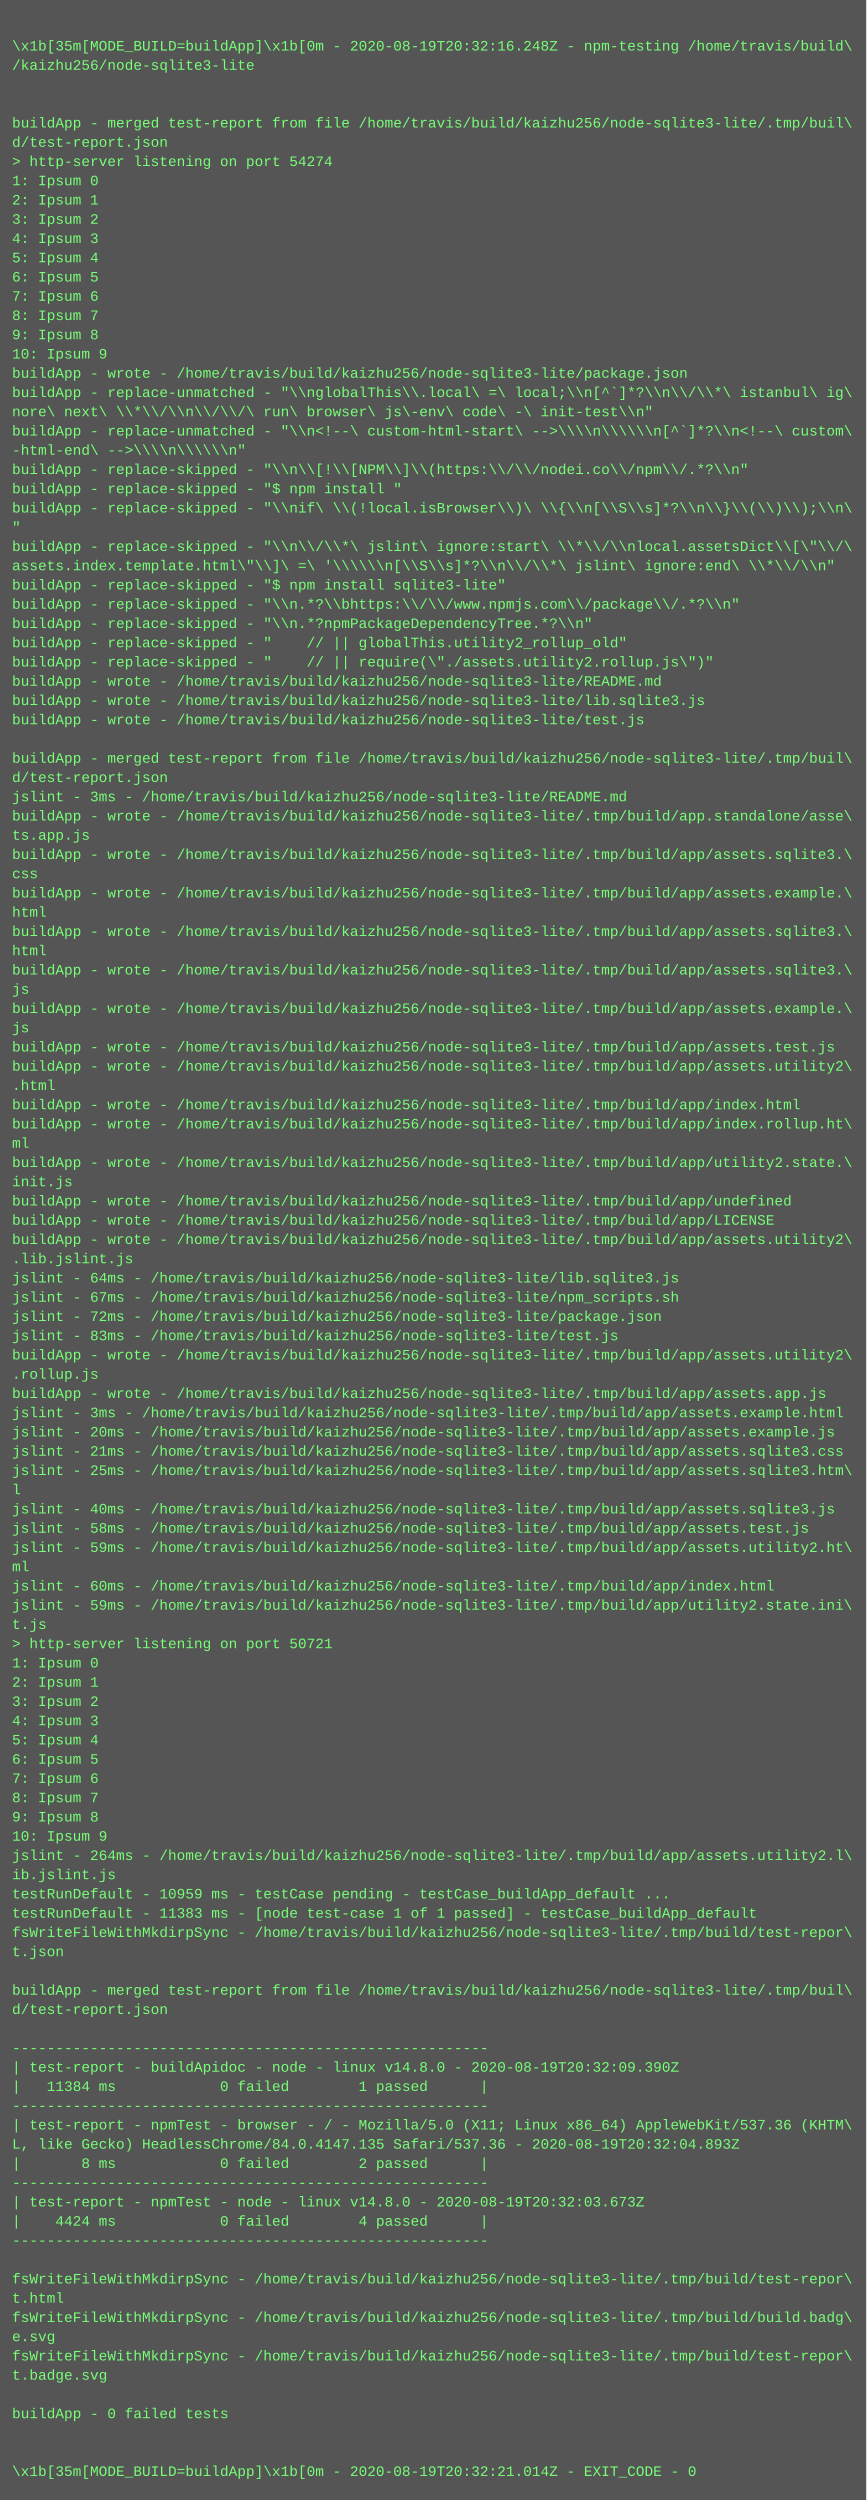
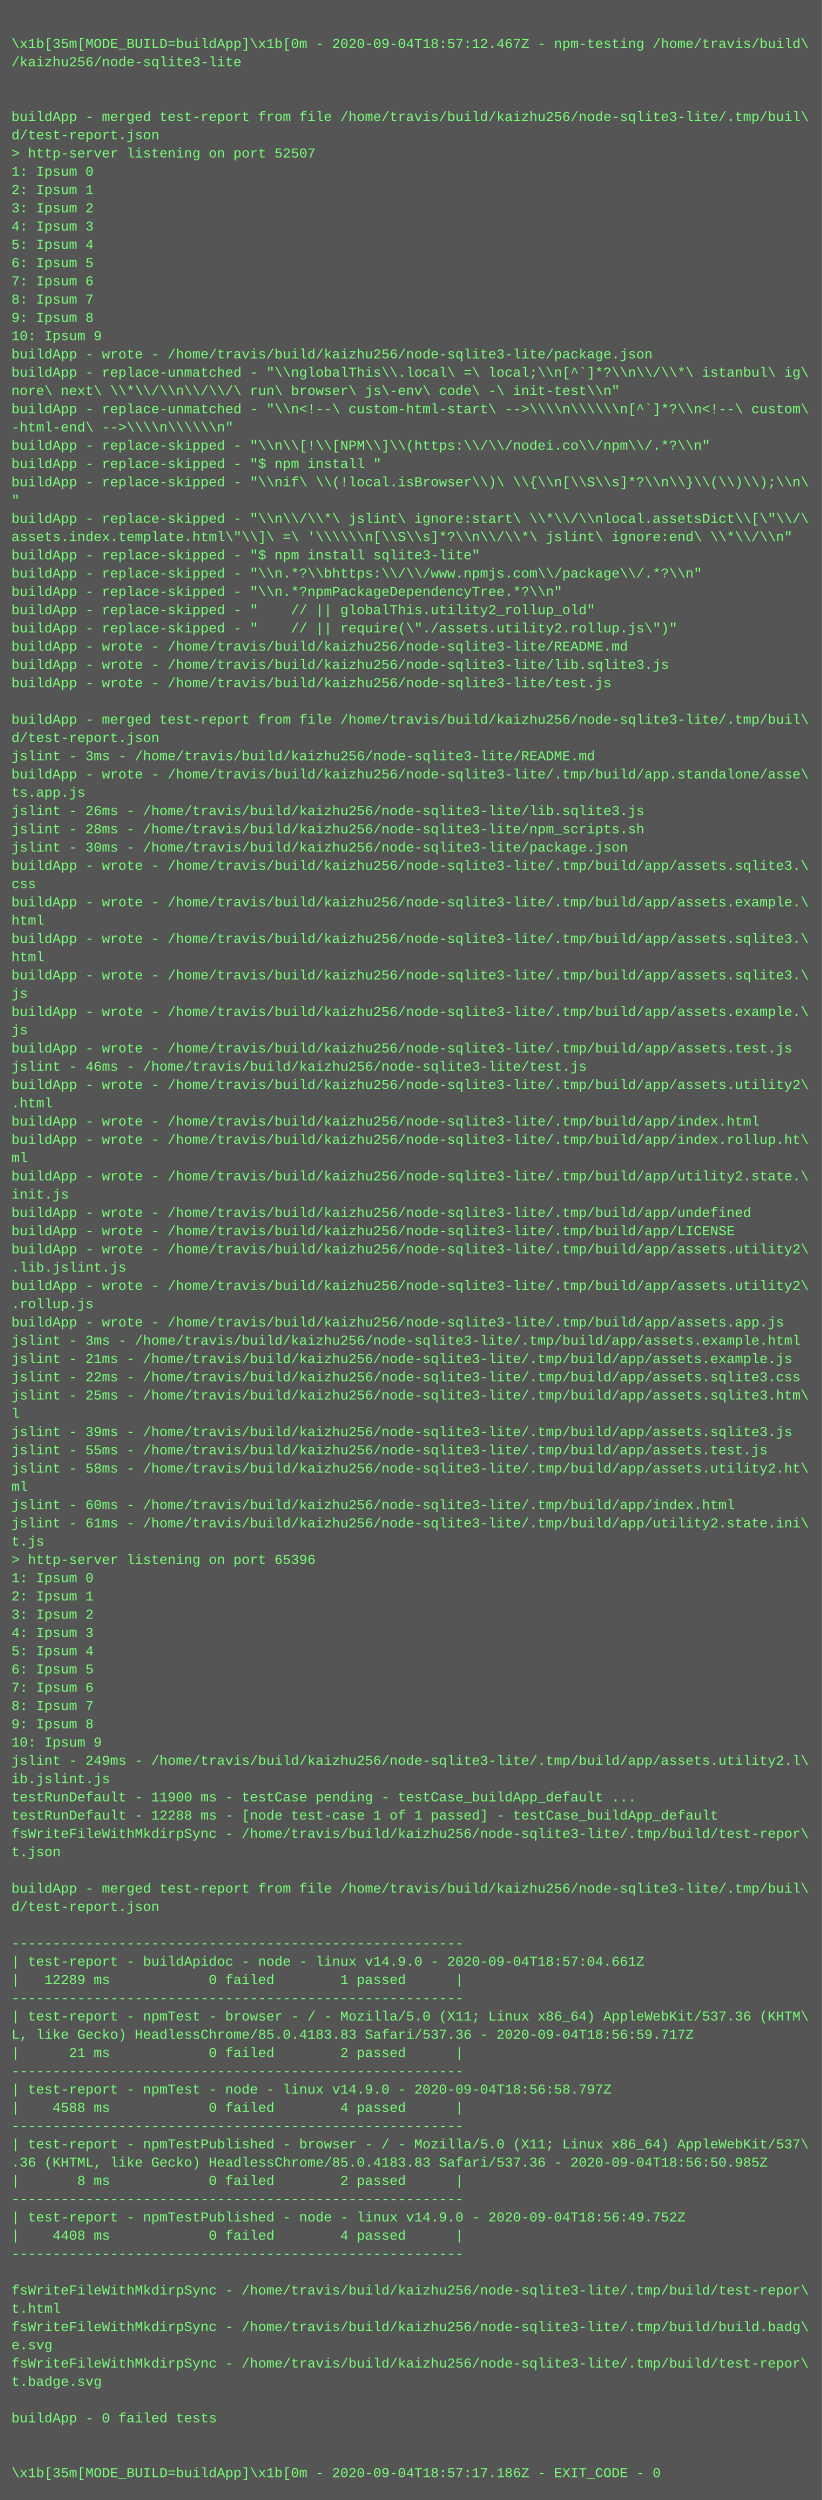
- <svg xmlns="http://www.w3.org/2000/svg" height="2078" width="720">
-   <rect height="2078" fill="#555" width="720" />
+ <svg xmlns="http://www.w3.org/2000/svg" height="2190" width="720">
+   <rect height="2190" fill="#555" width="720" />
  <text fill="#7f7" font-family="Courier New" font-size="12" xml:space="preserve">
    <tspan x="10" y="26" />
-     <tspan x="10" y="42">\x1b[35m[MODE_BUILD=buildApp]\x1b[0m - 2020-08-19T20:32:16.248Z - npm-testing /home/travis/build\</tspan>
+     <tspan x="10" y="42">\x1b[35m[MODE_BUILD=buildApp]\x1b[0m - 2020-09-04T18:57:12.467Z - npm-testing /home/travis/build\</tspan>
    <tspan x="10" y="58">/kaizhu256/node-sqlite3-lite</tspan>
    <tspan x="10" y="74" />
    <tspan x="10" y="90" />
    <tspan x="10" y="106">buildApp - merged test-report from file /home/travis/build/kaizhu256/node-sqlite3-lite/.tmp/buil\</tspan>
    <tspan x="10" y="122">d/test-report.json</tspan>
-     <tspan x="10" y="138">&gt; http-server listening on port 54274</tspan>
+     <tspan x="10" y="138">&gt; http-server listening on port 52507</tspan>
    <tspan x="10" y="154">1: Ipsum 0</tspan>
    <tspan x="10" y="170">2: Ipsum 1</tspan>
    <tspan x="10" y="186">3: Ipsum 2</tspan>
    <tspan x="10" y="202">4: Ipsum 3</tspan>
    <tspan x="10" y="218">5: Ipsum 4</tspan>
    <tspan x="10" y="234">6: Ipsum 5</tspan>
    <tspan x="10" y="250">7: Ipsum 6</tspan>
    <tspan x="10" y="266">8: Ipsum 7</tspan>
    <tspan x="10" y="282">9: Ipsum 8</tspan>
    <tspan x="10" y="298">10: Ipsum 9</tspan>
    <tspan x="10" y="314">buildApp - wrote - /home/travis/build/kaizhu256/node-sqlite3-lite/package.json</tspan>
    <tspan x="10" y="330">buildApp - replace-unmatched - "\\nglobalThis\\.local\ =\ local;\\n[^`]*?\\n\\/\\*\ istanbul\ ig\</tspan>
    <tspan x="10" y="346">nore\ next\ \\*\\/\\n\\/\\/\ run\ browser\ js\-env\ code\ -\ init-test\\n"</tspan>
    <tspan x="10" y="362">buildApp - replace-unmatched - "\\n&lt;!--\ custom-html-start\ --&gt;\\\\n\\\\\\n[^`]*?\\n&lt;!--\ custom\</tspan>
    <tspan x="10" y="378">-html-end\ --&gt;\\\\n\\\\\\n"</tspan>
    <tspan x="10" y="394">buildApp - replace-skipped - "\\n\\[!\\[NPM\\]\\(https:\\/\\/nodei.co\\/npm\\/.*?\\n"</tspan>
    <tspan x="10" y="410">buildApp - replace-skipped - "$ npm install "</tspan>
    <tspan x="10" y="426">buildApp - replace-skipped - "\\nif\ \\(!local.isBrowser\\)\ \\{\\n[\\S\\s]*?\\n\\}\\(\\)\\);\\n\</tspan>
    <tspan x="10" y="442">"</tspan>
    <tspan x="10" y="458">buildApp - replace-skipped - "\\n\\/\\*\ jslint\ ignore:start\ \\*\\/\\nlocal.assetsDict\\[\"\\/\</tspan>
    <tspan x="10" y="474">assets.index.template.html\"\\]\ =\ '\\\\\\n[\\S\\s]*?\\n\\/\\*\ jslint\ ignore:end\ \\*\\/\\n"</tspan>
    <tspan x="10" y="490">buildApp - replace-skipped - "$ npm install sqlite3-lite"</tspan>
    <tspan x="10" y="506">buildApp - replace-skipped - "\\n.*?\\bhttps:\\/\\/www.npmjs.com\\/package\\/.*?\\n"</tspan>
    <tspan x="10" y="522">buildApp - replace-skipped - "\\n.*?npmPackageDependencyTree.*?\\n"</tspan>
    <tspan x="10" y="538">buildApp - replace-skipped - "    // || globalThis.utility2_rollup_old"</tspan>
    <tspan x="10" y="554">buildApp - replace-skipped - "    // || require(\"./assets.utility2.rollup.js\")"</tspan>
    <tspan x="10" y="570">buildApp - wrote - /home/travis/build/kaizhu256/node-sqlite3-lite/README.md</tspan>
    <tspan x="10" y="586">buildApp - wrote - /home/travis/build/kaizhu256/node-sqlite3-lite/lib.sqlite3.js</tspan>
    <tspan x="10" y="602">buildApp - wrote - /home/travis/build/kaizhu256/node-sqlite3-lite/test.js</tspan>
    <tspan x="10" y="618" />
    <tspan x="10" y="634">buildApp - merged test-report from file /home/travis/build/kaizhu256/node-sqlite3-lite/.tmp/buil\</tspan>
    <tspan x="10" y="650">d/test-report.json</tspan>
    <tspan x="10" y="666">jslint - 3ms - /home/travis/build/kaizhu256/node-sqlite3-lite/README.md</tspan>
    <tspan x="10" y="682">buildApp - wrote - /home/travis/build/kaizhu256/node-sqlite3-lite/.tmp/build/app.standalone/asse\</tspan>
    <tspan x="10" y="698">ts.app.js</tspan>
-     <tspan x="10" y="714">buildApp - wrote - /home/travis/build/kaizhu256/node-sqlite3-lite/.tmp/build/app/assets.sqlite3.\</tspan>
-     <tspan x="10" y="730">css</tspan>
-     <tspan x="10" y="746">buildApp - wrote - /home/travis/build/kaizhu256/node-sqlite3-lite/.tmp/build/app/assets.example.\</tspan>
-     <tspan x="10" y="762">html</tspan>
-     <tspan x="10" y="778">buildApp - wrote - /home/travis/build/kaizhu256/node-sqlite3-lite/.tmp/build/app/assets.sqlite3.\</tspan>
-     <tspan x="10" y="794">html</tspan>
-     <tspan x="10" y="810">buildApp - wrote - /home/travis/build/kaizhu256/node-sqlite3-lite/.tmp/build/app/assets.sqlite3.\</tspan>
-     <tspan x="10" y="826">js</tspan>
-     <tspan x="10" y="842">buildApp - wrote - /home/travis/build/kaizhu256/node-sqlite3-lite/.tmp/build/app/assets.example.\</tspan>
-     <tspan x="10" y="858">js</tspan>
-     <tspan x="10" y="874">buildApp - wrote - /home/travis/build/kaizhu256/node-sqlite3-lite/.tmp/build/app/assets.test.js</tspan>
-     <tspan x="10" y="890">buildApp - wrote - /home/travis/build/kaizhu256/node-sqlite3-lite/.tmp/build/app/assets.utility2\</tspan>
-     <tspan x="10" y="906">.html</tspan>
-     <tspan x="10" y="922">buildApp - wrote - /home/travis/build/kaizhu256/node-sqlite3-lite/.tmp/build/app/index.html</tspan>
-     <tspan x="10" y="938">buildApp - wrote - /home/travis/build/kaizhu256/node-sqlite3-lite/.tmp/build/app/index.rollup.ht\</tspan>
-     <tspan x="10" y="954">ml</tspan>
-     <tspan x="10" y="970">buildApp - wrote - /home/travis/build/kaizhu256/node-sqlite3-lite/.tmp/build/app/utility2.state.\</tspan>
-     <tspan x="10" y="986">init.js</tspan>
-     <tspan x="10" y="1002">buildApp - wrote - /home/travis/build/kaizhu256/node-sqlite3-lite/.tmp/build/app/undefined</tspan>
-     <tspan x="10" y="1018">buildApp - wrote - /home/travis/build/kaizhu256/node-sqlite3-lite/.tmp/build/app/LICENSE</tspan>
-     <tspan x="10" y="1034">buildApp - wrote - /home/travis/build/kaizhu256/node-sqlite3-lite/.tmp/build/app/assets.utility2\</tspan>
-     <tspan x="10" y="1050">.lib.jslint.js</tspan>
-     <tspan x="10" y="1066">jslint - 64ms - /home/travis/build/kaizhu256/node-sqlite3-lite/lib.sqlite3.js</tspan>
-     <tspan x="10" y="1082">jslint - 67ms - /home/travis/build/kaizhu256/node-sqlite3-lite/npm_scripts.sh</tspan>
-     <tspan x="10" y="1098">jslint - 72ms - /home/travis/build/kaizhu256/node-sqlite3-lite/package.json</tspan>
-     <tspan x="10" y="1114">jslint - 83ms - /home/travis/build/kaizhu256/node-sqlite3-lite/test.js</tspan>
+     <tspan x="10" y="714">jslint - 26ms - /home/travis/build/kaizhu256/node-sqlite3-lite/lib.sqlite3.js</tspan>
+     <tspan x="10" y="730">jslint - 28ms - /home/travis/build/kaizhu256/node-sqlite3-lite/npm_scripts.sh</tspan>
+     <tspan x="10" y="746">jslint - 30ms - /home/travis/build/kaizhu256/node-sqlite3-lite/package.json</tspan>
+     <tspan x="10" y="762">buildApp - wrote - /home/travis/build/kaizhu256/node-sqlite3-lite/.tmp/build/app/assets.sqlite3.\</tspan>
+     <tspan x="10" y="778">css</tspan>
+     <tspan x="10" y="794">buildApp - wrote - /home/travis/build/kaizhu256/node-sqlite3-lite/.tmp/build/app/assets.example.\</tspan>
+     <tspan x="10" y="810">html</tspan>
+     <tspan x="10" y="826">buildApp - wrote - /home/travis/build/kaizhu256/node-sqlite3-lite/.tmp/build/app/assets.sqlite3.\</tspan>
+     <tspan x="10" y="842">html</tspan>
+     <tspan x="10" y="858">buildApp - wrote - /home/travis/build/kaizhu256/node-sqlite3-lite/.tmp/build/app/assets.sqlite3.\</tspan>
+     <tspan x="10" y="874">js</tspan>
+     <tspan x="10" y="890">buildApp - wrote - /home/travis/build/kaizhu256/node-sqlite3-lite/.tmp/build/app/assets.example.\</tspan>
+     <tspan x="10" y="906">js</tspan>
+     <tspan x="10" y="922">buildApp - wrote - /home/travis/build/kaizhu256/node-sqlite3-lite/.tmp/build/app/assets.test.js</tspan>
+     <tspan x="10" y="938">jslint - 46ms - /home/travis/build/kaizhu256/node-sqlite3-lite/test.js</tspan>
+     <tspan x="10" y="954">buildApp - wrote - /home/travis/build/kaizhu256/node-sqlite3-lite/.tmp/build/app/assets.utility2\</tspan>
+     <tspan x="10" y="970">.html</tspan>
+     <tspan x="10" y="986">buildApp - wrote - /home/travis/build/kaizhu256/node-sqlite3-lite/.tmp/build/app/index.html</tspan>
+     <tspan x="10" y="1002">buildApp - wrote - /home/travis/build/kaizhu256/node-sqlite3-lite/.tmp/build/app/index.rollup.ht\</tspan>
+     <tspan x="10" y="1018">ml</tspan>
+     <tspan x="10" y="1034">buildApp - wrote - /home/travis/build/kaizhu256/node-sqlite3-lite/.tmp/build/app/utility2.state.\</tspan>
+     <tspan x="10" y="1050">init.js</tspan>
+     <tspan x="10" y="1066">buildApp - wrote - /home/travis/build/kaizhu256/node-sqlite3-lite/.tmp/build/app/undefined</tspan>
+     <tspan x="10" y="1082">buildApp - wrote - /home/travis/build/kaizhu256/node-sqlite3-lite/.tmp/build/app/LICENSE</tspan>
+     <tspan x="10" y="1098">buildApp - wrote - /home/travis/build/kaizhu256/node-sqlite3-lite/.tmp/build/app/assets.utility2\</tspan>
+     <tspan x="10" y="1114">.lib.jslint.js</tspan>
    <tspan x="10" y="1130">buildApp - wrote - /home/travis/build/kaizhu256/node-sqlite3-lite/.tmp/build/app/assets.utility2\</tspan>
    <tspan x="10" y="1146">.rollup.js</tspan>
    <tspan x="10" y="1162">buildApp - wrote - /home/travis/build/kaizhu256/node-sqlite3-lite/.tmp/build/app/assets.app.js</tspan>
    <tspan x="10" y="1178">jslint - 3ms - /home/travis/build/kaizhu256/node-sqlite3-lite/.tmp/build/app/assets.example.html</tspan>
-     <tspan x="10" y="1194">jslint - 20ms - /home/travis/build/kaizhu256/node-sqlite3-lite/.tmp/build/app/assets.example.js</tspan>
-     <tspan x="10" y="1210">jslint - 21ms - /home/travis/build/kaizhu256/node-sqlite3-lite/.tmp/build/app/assets.sqlite3.css</tspan>
+     <tspan x="10" y="1194">jslint - 21ms - /home/travis/build/kaizhu256/node-sqlite3-lite/.tmp/build/app/assets.example.js</tspan>
+     <tspan x="10" y="1210">jslint - 22ms - /home/travis/build/kaizhu256/node-sqlite3-lite/.tmp/build/app/assets.sqlite3.css</tspan>
    <tspan x="10" y="1226">jslint - 25ms - /home/travis/build/kaizhu256/node-sqlite3-lite/.tmp/build/app/assets.sqlite3.htm\</tspan>
    <tspan x="10" y="1242">l</tspan>
-     <tspan x="10" y="1258">jslint - 40ms - /home/travis/build/kaizhu256/node-sqlite3-lite/.tmp/build/app/assets.sqlite3.js</tspan>
-     <tspan x="10" y="1274">jslint - 58ms - /home/travis/build/kaizhu256/node-sqlite3-lite/.tmp/build/app/assets.test.js</tspan>
-     <tspan x="10" y="1290">jslint - 59ms - /home/travis/build/kaizhu256/node-sqlite3-lite/.tmp/build/app/assets.utility2.ht\</tspan>
+     <tspan x="10" y="1258">jslint - 39ms - /home/travis/build/kaizhu256/node-sqlite3-lite/.tmp/build/app/assets.sqlite3.js</tspan>
+     <tspan x="10" y="1274">jslint - 55ms - /home/travis/build/kaizhu256/node-sqlite3-lite/.tmp/build/app/assets.test.js</tspan>
+     <tspan x="10" y="1290">jslint - 58ms - /home/travis/build/kaizhu256/node-sqlite3-lite/.tmp/build/app/assets.utility2.ht\</tspan>
    <tspan x="10" y="1306">ml</tspan>
    <tspan x="10" y="1322">jslint - 60ms - /home/travis/build/kaizhu256/node-sqlite3-lite/.tmp/build/app/index.html</tspan>
-     <tspan x="10" y="1338">jslint - 59ms - /home/travis/build/kaizhu256/node-sqlite3-lite/.tmp/build/app/utility2.state.ini\</tspan>
+     <tspan x="10" y="1338">jslint - 61ms - /home/travis/build/kaizhu256/node-sqlite3-lite/.tmp/build/app/utility2.state.ini\</tspan>
    <tspan x="10" y="1354">t.js</tspan>
-     <tspan x="10" y="1370">&gt; http-server listening on port 50721</tspan>
+     <tspan x="10" y="1370">&gt; http-server listening on port 65396</tspan>
    <tspan x="10" y="1386">1: Ipsum 0</tspan>
    <tspan x="10" y="1402">2: Ipsum 1</tspan>
    <tspan x="10" y="1418">3: Ipsum 2</tspan>
    <tspan x="10" y="1434">4: Ipsum 3</tspan>
    <tspan x="10" y="1450">5: Ipsum 4</tspan>
    <tspan x="10" y="1466">6: Ipsum 5</tspan>
    <tspan x="10" y="1482">7: Ipsum 6</tspan>
    <tspan x="10" y="1498">8: Ipsum 7</tspan>
    <tspan x="10" y="1514">9: Ipsum 8</tspan>
    <tspan x="10" y="1530">10: Ipsum 9</tspan>
-     <tspan x="10" y="1546">jslint - 264ms - /home/travis/build/kaizhu256/node-sqlite3-lite/.tmp/build/app/assets.utility2.l\</tspan>
+     <tspan x="10" y="1546">jslint - 249ms - /home/travis/build/kaizhu256/node-sqlite3-lite/.tmp/build/app/assets.utility2.l\</tspan>
    <tspan x="10" y="1562">ib.jslint.js</tspan>
-     <tspan x="10" y="1578">testRunDefault - 10959 ms - testCase pending - testCase_buildApp_default ...</tspan>
-     <tspan x="10" y="1594">testRunDefault - 11383 ms - [node test-case 1 of 1 passed] - testCase_buildApp_default</tspan>
+     <tspan x="10" y="1578">testRunDefault - 11900 ms - testCase pending - testCase_buildApp_default ...</tspan>
+     <tspan x="10" y="1594">testRunDefault - 12288 ms - [node test-case 1 of 1 passed] - testCase_buildApp_default</tspan>
    <tspan x="10" y="1610">fsWriteFileWithMkdirpSync - /home/travis/build/kaizhu256/node-sqlite3-lite/.tmp/build/test-repor\</tspan>
    <tspan x="10" y="1626">t.json</tspan>
    <tspan x="10" y="1642" />
    <tspan x="10" y="1658">buildApp - merged test-report from file /home/travis/build/kaizhu256/node-sqlite3-lite/.tmp/buil\</tspan>
    <tspan x="10" y="1674">d/test-report.json</tspan>
    <tspan x="10" y="1690" />
    <tspan x="10" y="1706">-------------------------------------------------------</tspan>
-     <tspan x="10" y="1722">| test-report - buildApidoc - node - linux v14.8.0 - 2020-08-19T20:32:09.390Z</tspan>
-     <tspan x="10" y="1738">|   11384 ms            0 failed        1 passed      |</tspan>
+     <tspan x="10" y="1722">| test-report - buildApidoc - node - linux v14.9.0 - 2020-09-04T18:57:04.661Z</tspan>
+     <tspan x="10" y="1738">|   12289 ms            0 failed        1 passed      |</tspan>
    <tspan x="10" y="1754">-------------------------------------------------------</tspan>
    <tspan x="10" y="1770">| test-report - npmTest - browser - / - Mozilla/5.0 (X11; Linux x86_64) AppleWebKit/537.36 (KHTM\</tspan>
-     <tspan x="10" y="1786">L, like Gecko) HeadlessChrome/84.0.4147.135 Safari/537.36 - 2020-08-19T20:32:04.893Z</tspan>
-     <tspan x="10" y="1802">|       8 ms            0 failed        2 passed      |</tspan>
+     <tspan x="10" y="1786">L, like Gecko) HeadlessChrome/85.0.4183.83 Safari/537.36 - 2020-09-04T18:56:59.717Z</tspan>
+     <tspan x="10" y="1802">|      21 ms            0 failed        2 passed      |</tspan>
    <tspan x="10" y="1818">-------------------------------------------------------</tspan>
-     <tspan x="10" y="1834">| test-report - npmTest - node - linux v14.8.0 - 2020-08-19T20:32:03.673Z</tspan>
-     <tspan x="10" y="1850">|    4424 ms            0 failed        4 passed      |</tspan>
+     <tspan x="10" y="1834">| test-report - npmTest - node - linux v14.9.0 - 2020-09-04T18:56:58.797Z</tspan>
+     <tspan x="10" y="1850">|    4588 ms            0 failed        4 passed      |</tspan>
    <tspan x="10" y="1866">-------------------------------------------------------</tspan>
-     <tspan x="10" y="1882" />
-     <tspan x="10" y="1898">fsWriteFileWithMkdirpSync - /home/travis/build/kaizhu256/node-sqlite3-lite/.tmp/build/test-repor\</tspan>
-     <tspan x="10" y="1914">t.html</tspan>
-     <tspan x="10" y="1930">fsWriteFileWithMkdirpSync - /home/travis/build/kaizhu256/node-sqlite3-lite/.tmp/build/build.badg\</tspan>
-     <tspan x="10" y="1946">e.svg</tspan>
-     <tspan x="10" y="1962">fsWriteFileWithMkdirpSync - /home/travis/build/kaizhu256/node-sqlite3-lite/.tmp/build/test-repor\</tspan>
-     <tspan x="10" y="1978">t.badge.svg</tspan>
+     <tspan x="10" y="1882">| test-report - npmTestPublished - browser - / - Mozilla/5.0 (X11; Linux x86_64) AppleWebKit/537\</tspan>
+     <tspan x="10" y="1898">.36 (KHTML, like Gecko) HeadlessChrome/85.0.4183.83 Safari/537.36 - 2020-09-04T18:56:50.985Z</tspan>
+     <tspan x="10" y="1914">|       8 ms            0 failed        2 passed      |</tspan>
+     <tspan x="10" y="1930">-------------------------------------------------------</tspan>
+     <tspan x="10" y="1946">| test-report - npmTestPublished - node - linux v14.9.0 - 2020-09-04T18:56:49.752Z</tspan>
+     <tspan x="10" y="1962">|    4408 ms            0 failed        4 passed      |</tspan>
+     <tspan x="10" y="1978">-------------------------------------------------------</tspan>
    <tspan x="10" y="1994" />
-     <tspan x="10" y="2010">buildApp - 0 failed tests</tspan>
-     <tspan x="10" y="2026" />
-     <tspan x="10" y="2042" />
-     <tspan x="10" y="2058">\x1b[35m[MODE_BUILD=buildApp]\x1b[0m - 2020-08-19T20:32:21.014Z - EXIT_CODE - 0</tspan>
+     <tspan x="10" y="2010">fsWriteFileWithMkdirpSync - /home/travis/build/kaizhu256/node-sqlite3-lite/.tmp/build/test-repor\</tspan>
+     <tspan x="10" y="2026">t.html</tspan>
+     <tspan x="10" y="2042">fsWriteFileWithMkdirpSync - /home/travis/build/kaizhu256/node-sqlite3-lite/.tmp/build/build.badg\</tspan>
+     <tspan x="10" y="2058">e.svg</tspan>
+     <tspan x="10" y="2074">fsWriteFileWithMkdirpSync - /home/travis/build/kaizhu256/node-sqlite3-lite/.tmp/build/test-repor\</tspan>
+     <tspan x="10" y="2090">t.badge.svg</tspan>
+     <tspan x="10" y="2106" />
+     <tspan x="10" y="2122">buildApp - 0 failed tests</tspan>
+     <tspan x="10" y="2138" />
+     <tspan x="10" y="2154" />
+     <tspan x="10" y="2170">\x1b[35m[MODE_BUILD=buildApp]\x1b[0m - 2020-09-04T18:57:17.186Z - EXIT_CODE - 0</tspan>
  </text>
</svg>
